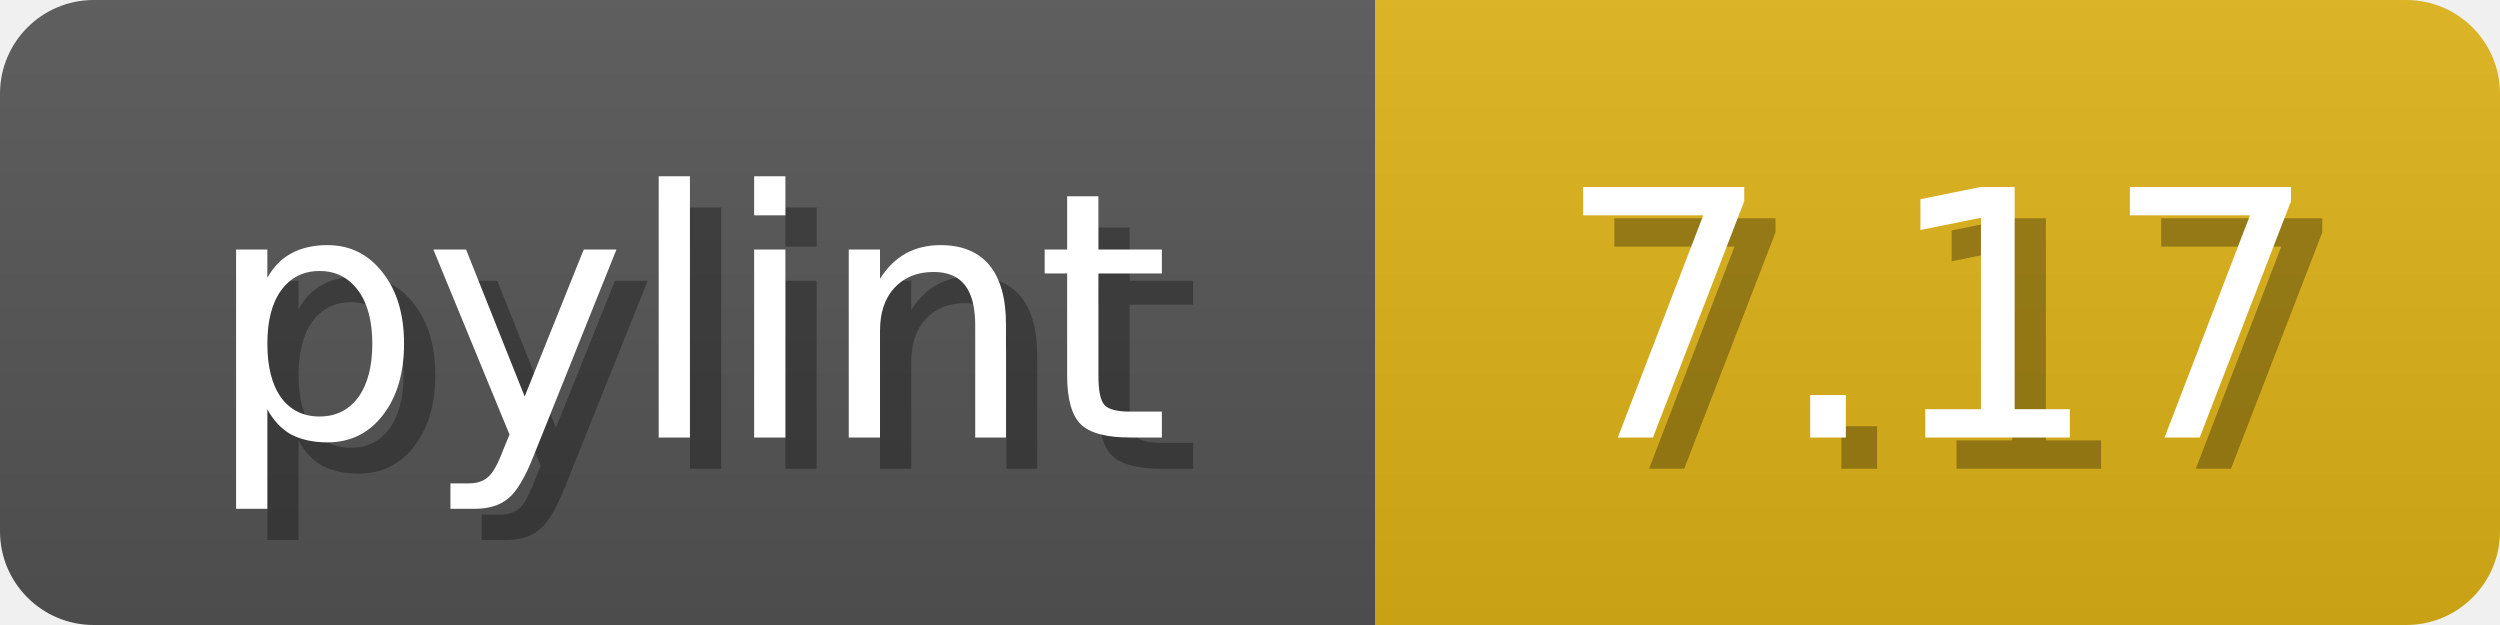
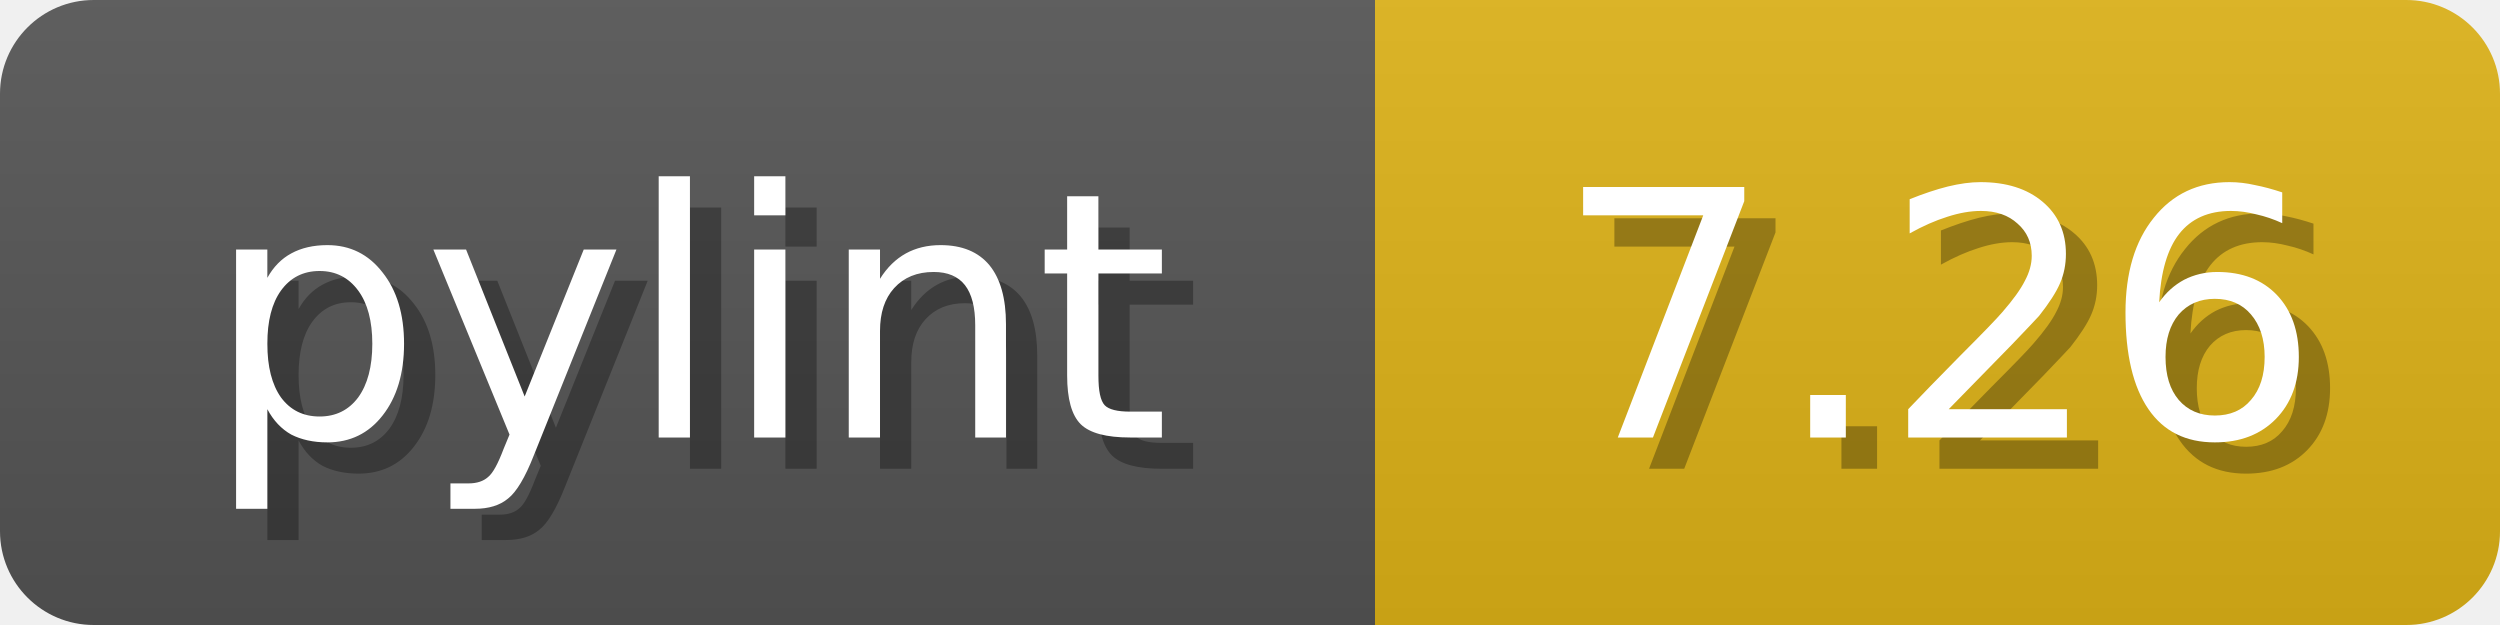
<svg xmlns="http://www.w3.org/2000/svg" width="80" height="20">
  <linearGradient id="b" x2="0" y2="100%">
    <stop offset="0" stop-color="#bbb" stop-opacity=".1" />
    <stop offset="1" stop-opacity=".1" />
  </linearGradient>
  <mask id="anybadge_1">
    <rect width="80" height="20" rx="3" fill="#fff" />
  </mask>
  <g mask="url(#anybadge_1)">
    <path fill="#555" d="M0 0h44v20H0z" />
    <path fill="#DFB317" d="M44 0h36v20H44z" />
    <path fill="url(#b)" d="M0 0h80v20H0z" />
  </g>
  <g fill="#fff" text-anchor="middle" font-family="DejaVu Sans,Verdana,Geneva,sans-serif" font-size="11">
    <text x="23.0" y="15" fill="#010101" fill-opacity=".3">pylint</text>
    <text x="22.0" y="14">pylint</text>
  </g>
  <g fill="#fff" text-anchor="middle" font-family="DejaVu Sans,Verdana,Geneva,sans-serif" font-size="11">
-     <text x="63.0" y="15" fill="#010101" fill-opacity=".3">7.17</text>
-     <text x="62.0" y="14">7.17</text>
+     <text x="63.0" y="15" fill="#010101" fill-opacity=".3">7.26</text>
+     <text x="62.0" y="14">7.26</text>
  </g>
</svg>
